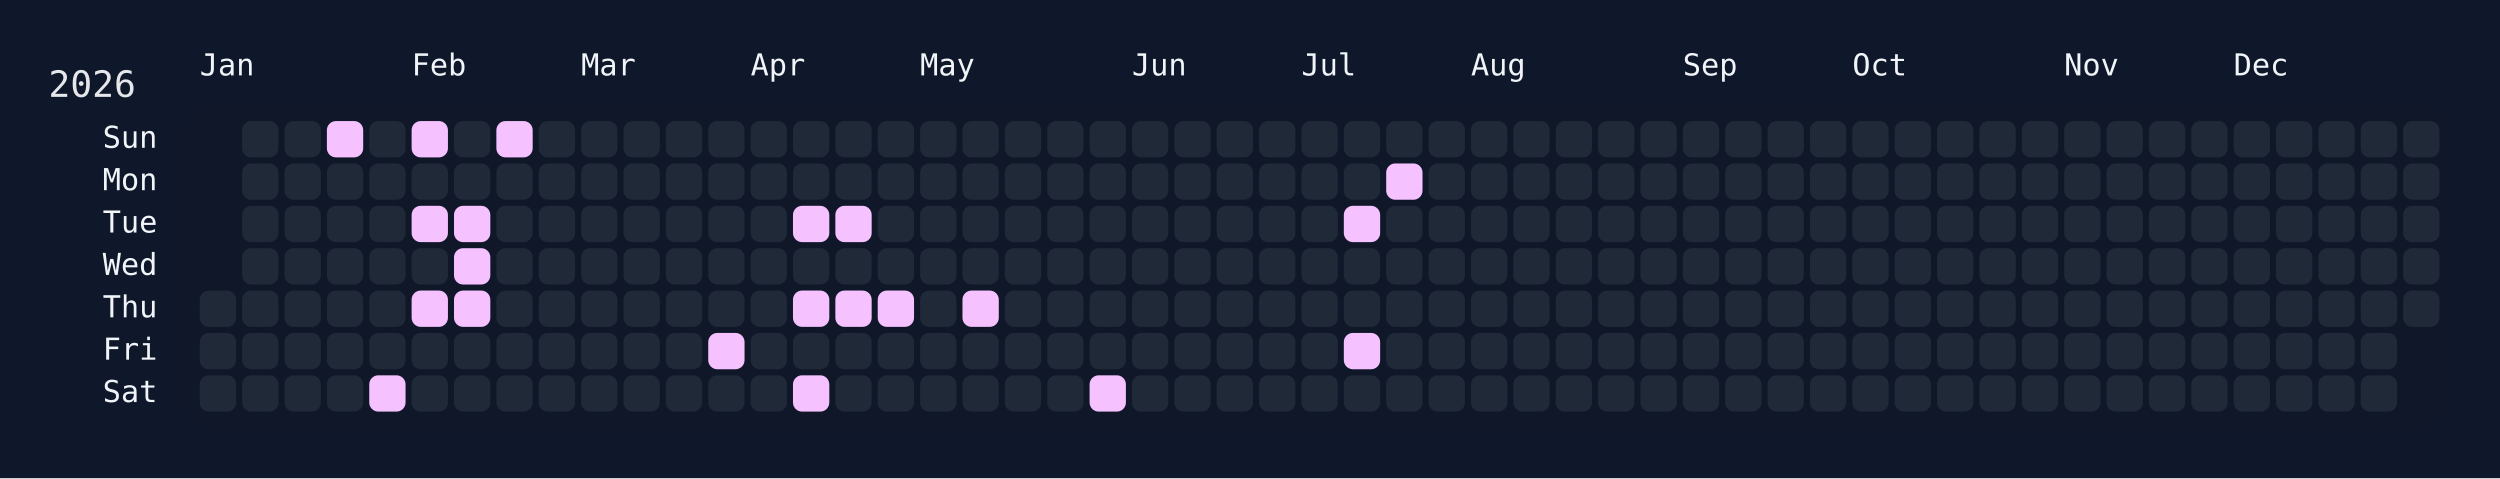
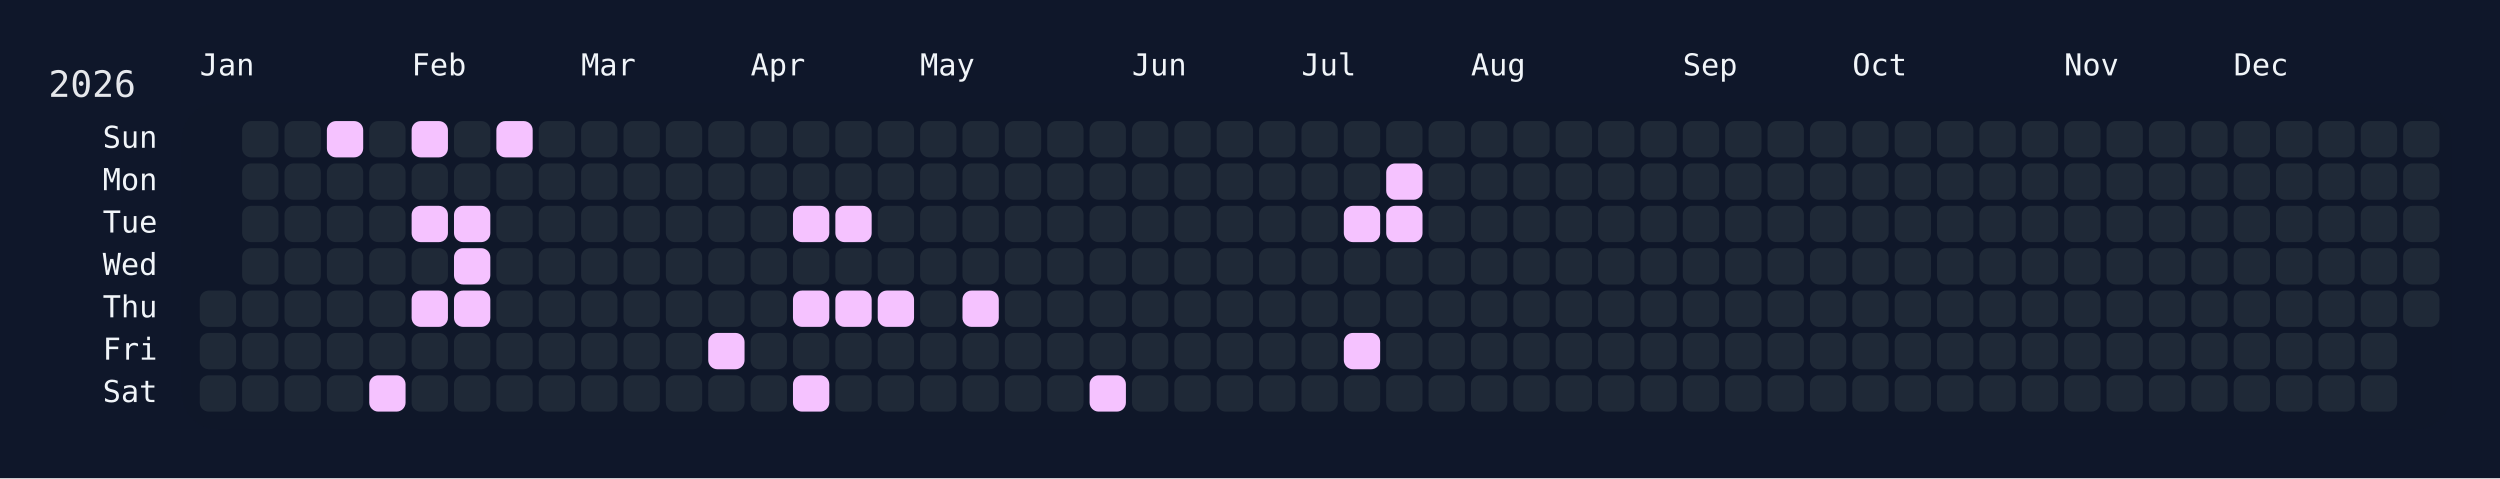
<svg xmlns="http://www.w3.org/2000/svg" width="826" height="158" viewBox="0 0 826 158">
  <rect width="826" height="158" fill="#0f172a" />
  <rect x="60" y="34" width="750" height="108" rx="12" ry="12" fill="rgba(15, 23, 42, 0.8)" />
  <text x="16" y="32" font-size="12" fill="#e5e7eb" font-family="JetBrains Mono, ui-monospace, SFMono-Regular, Menlo, Monaco, Consolas, monospace">2026</text>
  <text x="66" y="18" font-size="10" fill="#f1f5f9" font-family="JetBrains Mono, ui-monospace, SFMono-Regular, Menlo, Monaco, Consolas, monospace" dominant-baseline="hanging">Jan</text>
  <text x="136" y="18" font-size="10" fill="#f1f5f9" font-family="JetBrains Mono, ui-monospace, SFMono-Regular, Menlo, Monaco, Consolas, monospace" dominant-baseline="hanging">Feb</text>
  <text x="192" y="18" font-size="10" fill="#f1f5f9" font-family="JetBrains Mono, ui-monospace, SFMono-Regular, Menlo, Monaco, Consolas, monospace" dominant-baseline="hanging">Mar</text>
  <text x="248" y="18" font-size="10" fill="#f1f5f9" font-family="JetBrains Mono, ui-monospace, SFMono-Regular, Menlo, Monaco, Consolas, monospace" dominant-baseline="hanging">Apr</text>
  <text x="304" y="18" font-size="10" fill="#f1f5f9" font-family="JetBrains Mono, ui-monospace, SFMono-Regular, Menlo, Monaco, Consolas, monospace" dominant-baseline="hanging">May</text>
  <text x="374" y="18" font-size="10" fill="#f1f5f9" font-family="JetBrains Mono, ui-monospace, SFMono-Regular, Menlo, Monaco, Consolas, monospace" dominant-baseline="hanging">Jun</text>
  <text x="430" y="18" font-size="10" fill="#f1f5f9" font-family="JetBrains Mono, ui-monospace, SFMono-Regular, Menlo, Monaco, Consolas, monospace" dominant-baseline="hanging">Jul</text>
  <text x="486" y="18" font-size="10" fill="#f1f5f9" font-family="JetBrains Mono, ui-monospace, SFMono-Regular, Menlo, Monaco, Consolas, monospace" dominant-baseline="hanging">Aug</text>
  <text x="556" y="18" font-size="10" fill="#f1f5f9" font-family="JetBrains Mono, ui-monospace, SFMono-Regular, Menlo, Monaco, Consolas, monospace" dominant-baseline="hanging">Sep</text>
  <text x="612" y="18" font-size="10" fill="#f1f5f9" font-family="JetBrains Mono, ui-monospace, SFMono-Regular, Menlo, Monaco, Consolas, monospace" dominant-baseline="hanging">Oct</text>
  <text x="682" y="18" font-size="10" fill="#f1f5f9" font-family="JetBrains Mono, ui-monospace, SFMono-Regular, Menlo, Monaco, Consolas, monospace" dominant-baseline="hanging">Nov</text>
  <text x="738" y="18" font-size="10" fill="#f1f5f9" font-family="JetBrains Mono, ui-monospace, SFMono-Regular, Menlo, Monaco, Consolas, monospace" dominant-baseline="hanging">Dec</text>
  <text x="52" y="46.0" font-size="10" fill="#f1f5f9" font-family="JetBrains Mono, ui-monospace, SFMono-Regular, Menlo, Monaco, Consolas, monospace" text-anchor="end" dominant-baseline="middle">Sun</text>
  <text x="52" y="60.0" font-size="10" fill="#f1f5f9" font-family="JetBrains Mono, ui-monospace, SFMono-Regular, Menlo, Monaco, Consolas, monospace" text-anchor="end" dominant-baseline="middle">Mon</text>
  <text x="52" y="74.0" font-size="10" fill="#f1f5f9" font-family="JetBrains Mono, ui-monospace, SFMono-Regular, Menlo, Monaco, Consolas, monospace" text-anchor="end" dominant-baseline="middle">Tue</text>
  <text x="52" y="88.0" font-size="10" fill="#f1f5f9" font-family="JetBrains Mono, ui-monospace, SFMono-Regular, Menlo, Monaco, Consolas, monospace" text-anchor="end" dominant-baseline="middle">Wed</text>
  <text x="52" y="102.0" font-size="10" fill="#f1f5f9" font-family="JetBrains Mono, ui-monospace, SFMono-Regular, Menlo, Monaco, Consolas, monospace" text-anchor="end" dominant-baseline="middle">Thu</text>
  <text x="52" y="116.0" font-size="10" fill="#f1f5f9" font-family="JetBrains Mono, ui-monospace, SFMono-Regular, Menlo, Monaco, Consolas, monospace" text-anchor="end" dominant-baseline="middle">Fri</text>
  <text x="52" y="130.0" font-size="10" fill="#f1f5f9" font-family="JetBrains Mono, ui-monospace, SFMono-Regular, Menlo, Monaco, Consolas, monospace" text-anchor="end" dominant-baseline="middle">Sat</text>
  <g transform="translate(66,40)">
    <rect x="0" y="56" width="12" height="12" rx="3" ry="3" fill="#1f2937" data-date="2026-01-01" />
    <rect x="0" y="70" width="12" height="12" rx="3" ry="3" fill="#1f2937" data-date="2026-01-02" />
    <rect x="0" y="84" width="12" height="12" rx="3" ry="3" fill="#1f2937" data-date="2026-01-03" />
    <rect x="14" y="0" width="12" height="12" rx="3" ry="3" fill="#1f2937" data-date="2026-01-04" />
    <rect x="14" y="14" width="12" height="12" rx="3" ry="3" fill="#1f2937" data-date="2026-01-05" />
    <rect x="14" y="28" width="12" height="12" rx="3" ry="3" fill="#1f2937" data-date="2026-01-06" />
    <rect x="14" y="42" width="12" height="12" rx="3" ry="3" fill="#1f2937" data-date="2026-01-07" />
    <rect x="14" y="56" width="12" height="12" rx="3" ry="3" fill="#1f2937" data-date="2026-01-08" />
    <rect x="14" y="70" width="12" height="12" rx="3" ry="3" fill="#1f2937" data-date="2026-01-09" />
    <rect x="14" y="84" width="12" height="12" rx="3" ry="3" fill="#1f2937" data-date="2026-01-10" />
    <rect x="28" y="0" width="12" height="12" rx="3" ry="3" fill="#1f2937" data-date="2026-01-11" />
    <rect x="28" y="14" width="12" height="12" rx="3" ry="3" fill="#1f2937" data-date="2026-01-12" />
    <rect x="28" y="28" width="12" height="12" rx="3" ry="3" fill="#1f2937" data-date="2026-01-13" />
    <rect x="28" y="42" width="12" height="12" rx="3" ry="3" fill="#1f2937" data-date="2026-01-14" />
    <rect x="28" y="56" width="12" height="12" rx="3" ry="3" fill="#1f2937" data-date="2026-01-15" />
    <rect x="28" y="70" width="12" height="12" rx="3" ry="3" fill="#1f2937" data-date="2026-01-16" />
    <rect x="28" y="84" width="12" height="12" rx="3" ry="3" fill="#1f2937" data-date="2026-01-17" />
    <rect x="42" y="0" width="12" height="12" rx="3" ry="3" fill="#f5c2ff" data-date="2026-01-18" />
    <rect x="42" y="14" width="12" height="12" rx="3" ry="3" fill="#1f2937" data-date="2026-01-19" />
    <rect x="42" y="28" width="12" height="12" rx="3" ry="3" fill="#1f2937" data-date="2026-01-20" />
    <rect x="42" y="42" width="12" height="12" rx="3" ry="3" fill="#1f2937" data-date="2026-01-21" />
    <rect x="42" y="56" width="12" height="12" rx="3" ry="3" fill="#1f2937" data-date="2026-01-22" />
    <rect x="42" y="70" width="12" height="12" rx="3" ry="3" fill="#1f2937" data-date="2026-01-23" />
    <rect x="42" y="84" width="12" height="12" rx="3" ry="3" fill="#1f2937" data-date="2026-01-24" />
    <rect x="56" y="0" width="12" height="12" rx="3" ry="3" fill="#1f2937" data-date="2026-01-25" />
    <rect x="56" y="14" width="12" height="12" rx="3" ry="3" fill="#1f2937" data-date="2026-01-26" />
    <rect x="56" y="28" width="12" height="12" rx="3" ry="3" fill="#1f2937" data-date="2026-01-27" />
    <rect x="56" y="42" width="12" height="12" rx="3" ry="3" fill="#1f2937" data-date="2026-01-28" />
    <rect x="56" y="56" width="12" height="12" rx="3" ry="3" fill="#1f2937" data-date="2026-01-29" />
    <rect x="56" y="70" width="12" height="12" rx="3" ry="3" fill="#1f2937" data-date="2026-01-30" />
    <rect x="56" y="84" width="12" height="12" rx="3" ry="3" fill="#f5c2ff" data-date="2026-01-31" />
    <rect x="70" y="0" width="12" height="12" rx="3" ry="3" fill="#f5c2ff" data-date="2026-02-01" />
    <rect x="70" y="14" width="12" height="12" rx="3" ry="3" fill="#1f2937" data-date="2026-02-02" />
    <rect x="70" y="28" width="12" height="12" rx="3" ry="3" fill="#f5c2ff" data-date="2026-02-03" />
    <rect x="70" y="42" width="12" height="12" rx="3" ry="3" fill="#1f2937" data-date="2026-02-04" />
    <rect x="70" y="56" width="12" height="12" rx="3" ry="3" fill="#f5c2ff" data-date="2026-02-05" />
    <rect x="70" y="70" width="12" height="12" rx="3" ry="3" fill="#1f2937" data-date="2026-02-06" />
    <rect x="70" y="84" width="12" height="12" rx="3" ry="3" fill="#1f2937" data-date="2026-02-07" />
    <rect x="84" y="0" width="12" height="12" rx="3" ry="3" fill="#1f2937" data-date="2026-02-08" />
    <rect x="84" y="14" width="12" height="12" rx="3" ry="3" fill="#1f2937" data-date="2026-02-09" />
    <rect x="84" y="28" width="12" height="12" rx="3" ry="3" fill="#f5c2ff" data-date="2026-02-10" />
    <rect x="84" y="42" width="12" height="12" rx="3" ry="3" fill="#f5c2ff" data-date="2026-02-11" />
    <rect x="84" y="56" width="12" height="12" rx="3" ry="3" fill="#f5c2ff" data-date="2026-02-12" />
    <rect x="84" y="70" width="12" height="12" rx="3" ry="3" fill="#1f2937" data-date="2026-02-13" />
    <rect x="84" y="84" width="12" height="12" rx="3" ry="3" fill="#1f2937" data-date="2026-02-14" />
    <rect x="98" y="0" width="12" height="12" rx="3" ry="3" fill="#f5c2ff" data-date="2026-02-15" />
    <rect x="98" y="14" width="12" height="12" rx="3" ry="3" fill="#1f2937" data-date="2026-02-16" />
    <rect x="98" y="28" width="12" height="12" rx="3" ry="3" fill="#1f2937" data-date="2026-02-17" />
    <rect x="98" y="42" width="12" height="12" rx="3" ry="3" fill="#1f2937" data-date="2026-02-18" />
    <rect x="98" y="56" width="12" height="12" rx="3" ry="3" fill="#1f2937" data-date="2026-02-19" />
    <rect x="98" y="70" width="12" height="12" rx="3" ry="3" fill="#1f2937" data-date="2026-02-20" />
    <rect x="98" y="84" width="12" height="12" rx="3" ry="3" fill="#1f2937" data-date="2026-02-21" />
    <rect x="112" y="0" width="12" height="12" rx="3" ry="3" fill="#1f2937" data-date="2026-02-22" />
    <rect x="112" y="14" width="12" height="12" rx="3" ry="3" fill="#1f2937" data-date="2026-02-23" />
    <rect x="112" y="28" width="12" height="12" rx="3" ry="3" fill="#1f2937" data-date="2026-02-24" />
    <rect x="112" y="42" width="12" height="12" rx="3" ry="3" fill="#1f2937" data-date="2026-02-25" />
    <rect x="112" y="56" width="12" height="12" rx="3" ry="3" fill="#1f2937" data-date="2026-02-26" />
    <rect x="112" y="70" width="12" height="12" rx="3" ry="3" fill="#1f2937" data-date="2026-02-27" />
    <rect x="112" y="84" width="12" height="12" rx="3" ry="3" fill="#1f2937" data-date="2026-02-28" />
    <rect x="126" y="0" width="12" height="12" rx="3" ry="3" fill="#1f2937" data-date="2026-03-01" />
    <rect x="126" y="14" width="12" height="12" rx="3" ry="3" fill="#1f2937" data-date="2026-03-02" />
    <rect x="126" y="28" width="12" height="12" rx="3" ry="3" fill="#1f2937" data-date="2026-03-03" />
    <rect x="126" y="42" width="12" height="12" rx="3" ry="3" fill="#1f2937" data-date="2026-03-04" />
    <rect x="126" y="56" width="12" height="12" rx="3" ry="3" fill="#1f2937" data-date="2026-03-05" />
    <rect x="126" y="70" width="12" height="12" rx="3" ry="3" fill="#1f2937" data-date="2026-03-06" />
    <rect x="126" y="84" width="12" height="12" rx="3" ry="3" fill="#1f2937" data-date="2026-03-07" />
    <rect x="140" y="0" width="12" height="12" rx="3" ry="3" fill="#1f2937" data-date="2026-03-08" />
    <rect x="140" y="14" width="12" height="12" rx="3" ry="3" fill="#1f2937" data-date="2026-03-09" />
    <rect x="140" y="28" width="12" height="12" rx="3" ry="3" fill="#1f2937" data-date="2026-03-10" />
    <rect x="140" y="42" width="12" height="12" rx="3" ry="3" fill="#1f2937" data-date="2026-03-11" />
    <rect x="140" y="56" width="12" height="12" rx="3" ry="3" fill="#1f2937" data-date="2026-03-12" />
    <rect x="140" y="70" width="12" height="12" rx="3" ry="3" fill="#1f2937" data-date="2026-03-13" />
    <rect x="140" y="84" width="12" height="12" rx="3" ry="3" fill="#1f2937" data-date="2026-03-14" />
    <rect x="154" y="0" width="12" height="12" rx="3" ry="3" fill="#1f2937" data-date="2026-03-15" />
    <rect x="154" y="14" width="12" height="12" rx="3" ry="3" fill="#1f2937" data-date="2026-03-16" />
    <rect x="154" y="28" width="12" height="12" rx="3" ry="3" fill="#1f2937" data-date="2026-03-17" />
    <rect x="154" y="42" width="12" height="12" rx="3" ry="3" fill="#1f2937" data-date="2026-03-18" />
    <rect x="154" y="56" width="12" height="12" rx="3" ry="3" fill="#1f2937" data-date="2026-03-19" />
    <rect x="154" y="70" width="12" height="12" rx="3" ry="3" fill="#1f2937" data-date="2026-03-20" />
    <rect x="154" y="84" width="12" height="12" rx="3" ry="3" fill="#1f2937" data-date="2026-03-21" />
    <rect x="168" y="0" width="12" height="12" rx="3" ry="3" fill="#1f2937" data-date="2026-03-22" />
    <rect x="168" y="14" width="12" height="12" rx="3" ry="3" fill="#1f2937" data-date="2026-03-23" />
    <rect x="168" y="28" width="12" height="12" rx="3" ry="3" fill="#1f2937" data-date="2026-03-24" />
    <rect x="168" y="42" width="12" height="12" rx="3" ry="3" fill="#1f2937" data-date="2026-03-25" />
    <rect x="168" y="56" width="12" height="12" rx="3" ry="3" fill="#1f2937" data-date="2026-03-26" />
    <rect x="168" y="70" width="12" height="12" rx="3" ry="3" fill="#f5c2ff" data-date="2026-03-27" />
    <rect x="168" y="84" width="12" height="12" rx="3" ry="3" fill="#1f2937" data-date="2026-03-28" />
    <rect x="182" y="0" width="12" height="12" rx="3" ry="3" fill="#1f2937" data-date="2026-03-29" />
    <rect x="182" y="14" width="12" height="12" rx="3" ry="3" fill="#1f2937" data-date="2026-03-30" />
    <rect x="182" y="28" width="12" height="12" rx="3" ry="3" fill="#1f2937" data-date="2026-03-31" />
    <rect x="182" y="42" width="12" height="12" rx="3" ry="3" fill="#1f2937" data-date="2026-04-01" />
    <rect x="182" y="56" width="12" height="12" rx="3" ry="3" fill="#1f2937" data-date="2026-04-02" />
    <rect x="182" y="70" width="12" height="12" rx="3" ry="3" fill="#1f2937" data-date="2026-04-03" />
    <rect x="182" y="84" width="12" height="12" rx="3" ry="3" fill="#1f2937" data-date="2026-04-04" />
    <rect x="196" y="0" width="12" height="12" rx="3" ry="3" fill="#1f2937" data-date="2026-04-05" />
    <rect x="196" y="14" width="12" height="12" rx="3" ry="3" fill="#1f2937" data-date="2026-04-06" />
    <rect x="196" y="28" width="12" height="12" rx="3" ry="3" fill="#f5c2ff" data-date="2026-04-07" />
    <rect x="196" y="42" width="12" height="12" rx="3" ry="3" fill="#1f2937" data-date="2026-04-08" />
    <rect x="196" y="56" width="12" height="12" rx="3" ry="3" fill="#f5c2ff" data-date="2026-04-09" />
    <rect x="196" y="70" width="12" height="12" rx="3" ry="3" fill="#1f2937" data-date="2026-04-10" />
    <rect x="196" y="84" width="12" height="12" rx="3" ry="3" fill="#f5c2ff" data-date="2026-04-11" />
    <rect x="210" y="0" width="12" height="12" rx="3" ry="3" fill="#1f2937" data-date="2026-04-12" />
    <rect x="210" y="14" width="12" height="12" rx="3" ry="3" fill="#1f2937" data-date="2026-04-13" />
    <rect x="210" y="28" width="12" height="12" rx="3" ry="3" fill="#f5c2ff" data-date="2026-04-14" />
    <rect x="210" y="42" width="12" height="12" rx="3" ry="3" fill="#1f2937" data-date="2026-04-15" />
    <rect x="210" y="56" width="12" height="12" rx="3" ry="3" fill="#f5c2ff" data-date="2026-04-16" />
    <rect x="210" y="70" width="12" height="12" rx="3" ry="3" fill="#1f2937" data-date="2026-04-17" />
    <rect x="210" y="84" width="12" height="12" rx="3" ry="3" fill="#1f2937" data-date="2026-04-18" />
    <rect x="224" y="0" width="12" height="12" rx="3" ry="3" fill="#1f2937" data-date="2026-04-19" />
    <rect x="224" y="14" width="12" height="12" rx="3" ry="3" fill="#1f2937" data-date="2026-04-20" />
    <rect x="224" y="28" width="12" height="12" rx="3" ry="3" fill="#1f2937" data-date="2026-04-21" />
    <rect x="224" y="42" width="12" height="12" rx="3" ry="3" fill="#1f2937" data-date="2026-04-22" />
    <rect x="224" y="56" width="12" height="12" rx="3" ry="3" fill="#f5c2ff" data-date="2026-04-23" />
    <rect x="224" y="70" width="12" height="12" rx="3" ry="3" fill="#1f2937" data-date="2026-04-24" />
    <rect x="224" y="84" width="12" height="12" rx="3" ry="3" fill="#1f2937" data-date="2026-04-25" />
    <rect x="238" y="0" width="12" height="12" rx="3" ry="3" fill="#1f2937" data-date="2026-04-26" />
    <rect x="238" y="14" width="12" height="12" rx="3" ry="3" fill="#1f2937" data-date="2026-04-27" />
    <rect x="238" y="28" width="12" height="12" rx="3" ry="3" fill="#1f2937" data-date="2026-04-28" />
    <rect x="238" y="42" width="12" height="12" rx="3" ry="3" fill="#1f2937" data-date="2026-04-29" />
    <rect x="238" y="56" width="12" height="12" rx="3" ry="3" fill="#1f2937" data-date="2026-04-30" />
    <rect x="238" y="70" width="12" height="12" rx="3" ry="3" fill="#1f2937" data-date="2026-05-01" />
    <rect x="238" y="84" width="12" height="12" rx="3" ry="3" fill="#1f2937" data-date="2026-05-02" />
    <rect x="252" y="0" width="12" height="12" rx="3" ry="3" fill="#1f2937" data-date="2026-05-03" />
    <rect x="252" y="14" width="12" height="12" rx="3" ry="3" fill="#1f2937" data-date="2026-05-04" />
    <rect x="252" y="28" width="12" height="12" rx="3" ry="3" fill="#1f2937" data-date="2026-05-05" />
    <rect x="252" y="42" width="12" height="12" rx="3" ry="3" fill="#1f2937" data-date="2026-05-06" />
    <rect x="252" y="56" width="12" height="12" rx="3" ry="3" fill="#f5c2ff" data-date="2026-05-07" />
    <rect x="252" y="70" width="12" height="12" rx="3" ry="3" fill="#1f2937" data-date="2026-05-08" />
    <rect x="252" y="84" width="12" height="12" rx="3" ry="3" fill="#1f2937" data-date="2026-05-09" />
    <rect x="266" y="0" width="12" height="12" rx="3" ry="3" fill="#1f2937" data-date="2026-05-10" />
    <rect x="266" y="14" width="12" height="12" rx="3" ry="3" fill="#1f2937" data-date="2026-05-11" />
    <rect x="266" y="28" width="12" height="12" rx="3" ry="3" fill="#1f2937" data-date="2026-05-12" />
    <rect x="266" y="42" width="12" height="12" rx="3" ry="3" fill="#1f2937" data-date="2026-05-13" />
    <rect x="266" y="56" width="12" height="12" rx="3" ry="3" fill="#1f2937" data-date="2026-05-14" />
    <rect x="266" y="70" width="12" height="12" rx="3" ry="3" fill="#1f2937" data-date="2026-05-15" />
    <rect x="266" y="84" width="12" height="12" rx="3" ry="3" fill="#1f2937" data-date="2026-05-16" />
    <rect x="280" y="0" width="12" height="12" rx="3" ry="3" fill="#1f2937" data-date="2026-05-17" />
    <rect x="280" y="14" width="12" height="12" rx="3" ry="3" fill="#1f2937" data-date="2026-05-18" />
    <rect x="280" y="28" width="12" height="12" rx="3" ry="3" fill="#1f2937" data-date="2026-05-19" />
    <rect x="280" y="42" width="12" height="12" rx="3" ry="3" fill="#1f2937" data-date="2026-05-20" />
    <rect x="280" y="56" width="12" height="12" rx="3" ry="3" fill="#1f2937" data-date="2026-05-21" />
    <rect x="280" y="70" width="12" height="12" rx="3" ry="3" fill="#1f2937" data-date="2026-05-22" />
    <rect x="280" y="84" width="12" height="12" rx="3" ry="3" fill="#1f2937" data-date="2026-05-23" />
    <rect x="294" y="0" width="12" height="12" rx="3" ry="3" fill="#1f2937" data-date="2026-05-24" />
    <rect x="294" y="14" width="12" height="12" rx="3" ry="3" fill="#1f2937" data-date="2026-05-25" />
    <rect x="294" y="28" width="12" height="12" rx="3" ry="3" fill="#1f2937" data-date="2026-05-26" />
    <rect x="294" y="42" width="12" height="12" rx="3" ry="3" fill="#1f2937" data-date="2026-05-27" />
    <rect x="294" y="56" width="12" height="12" rx="3" ry="3" fill="#1f2937" data-date="2026-05-28" />
    <rect x="294" y="70" width="12" height="12" rx="3" ry="3" fill="#1f2937" data-date="2026-05-29" />
    <rect x="294" y="84" width="12" height="12" rx="3" ry="3" fill="#f5c2ff" data-date="2026-05-30" />
    <rect x="308" y="0" width="12" height="12" rx="3" ry="3" fill="#1f2937" data-date="2026-05-31" />
    <rect x="308" y="14" width="12" height="12" rx="3" ry="3" fill="#1f2937" data-date="2026-06-01" />
    <rect x="308" y="28" width="12" height="12" rx="3" ry="3" fill="#1f2937" data-date="2026-06-02" />
    <rect x="308" y="42" width="12" height="12" rx="3" ry="3" fill="#1f2937" data-date="2026-06-03" />
    <rect x="308" y="56" width="12" height="12" rx="3" ry="3" fill="#1f2937" data-date="2026-06-04" />
    <rect x="308" y="70" width="12" height="12" rx="3" ry="3" fill="#1f2937" data-date="2026-06-05" />
    <rect x="308" y="84" width="12" height="12" rx="3" ry="3" fill="#1f2937" data-date="2026-06-06" />
    <rect x="322" y="0" width="12" height="12" rx="3" ry="3" fill="#1f2937" data-date="2026-06-07" />
    <rect x="322" y="14" width="12" height="12" rx="3" ry="3" fill="#1f2937" data-date="2026-06-08" />
    <rect x="322" y="28" width="12" height="12" rx="3" ry="3" fill="#1f2937" data-date="2026-06-09" />
    <rect x="322" y="42" width="12" height="12" rx="3" ry="3" fill="#1f2937" data-date="2026-06-10" />
    <rect x="322" y="56" width="12" height="12" rx="3" ry="3" fill="#1f2937" data-date="2026-06-11" />
    <rect x="322" y="70" width="12" height="12" rx="3" ry="3" fill="#1f2937" data-date="2026-06-12" />
    <rect x="322" y="84" width="12" height="12" rx="3" ry="3" fill="#1f2937" data-date="2026-06-13" />
    <rect x="336" y="0" width="12" height="12" rx="3" ry="3" fill="#1f2937" data-date="2026-06-14" />
    <rect x="336" y="14" width="12" height="12" rx="3" ry="3" fill="#1f2937" data-date="2026-06-15" />
    <rect x="336" y="28" width="12" height="12" rx="3" ry="3" fill="#1f2937" data-date="2026-06-16" />
    <rect x="336" y="42" width="12" height="12" rx="3" ry="3" fill="#1f2937" data-date="2026-06-17" />
    <rect x="336" y="56" width="12" height="12" rx="3" ry="3" fill="#1f2937" data-date="2026-06-18" />
    <rect x="336" y="70" width="12" height="12" rx="3" ry="3" fill="#1f2937" data-date="2026-06-19" />
    <rect x="336" y="84" width="12" height="12" rx="3" ry="3" fill="#1f2937" data-date="2026-06-20" />
    <rect x="350" y="0" width="12" height="12" rx="3" ry="3" fill="#1f2937" data-date="2026-06-21" />
    <rect x="350" y="14" width="12" height="12" rx="3" ry="3" fill="#1f2937" data-date="2026-06-22" />
    <rect x="350" y="28" width="12" height="12" rx="3" ry="3" fill="#1f2937" data-date="2026-06-23" />
    <rect x="350" y="42" width="12" height="12" rx="3" ry="3" fill="#1f2937" data-date="2026-06-24" />
    <rect x="350" y="56" width="12" height="12" rx="3" ry="3" fill="#1f2937" data-date="2026-06-25" />
    <rect x="350" y="70" width="12" height="12" rx="3" ry="3" fill="#1f2937" data-date="2026-06-26" />
    <rect x="350" y="84" width="12" height="12" rx="3" ry="3" fill="#1f2937" data-date="2026-06-27" />
    <rect x="364" y="0" width="12" height="12" rx="3" ry="3" fill="#1f2937" data-date="2026-06-28" />
    <rect x="364" y="14" width="12" height="12" rx="3" ry="3" fill="#1f2937" data-date="2026-06-29" />
    <rect x="364" y="28" width="12" height="12" rx="3" ry="3" fill="#1f2937" data-date="2026-06-30" />
    <rect x="364" y="42" width="12" height="12" rx="3" ry="3" fill="#1f2937" data-date="2026-07-01" />
    <rect x="364" y="56" width="12" height="12" rx="3" ry="3" fill="#1f2937" data-date="2026-07-02" />
    <rect x="364" y="70" width="12" height="12" rx="3" ry="3" fill="#1f2937" data-date="2026-07-03" />
    <rect x="364" y="84" width="12" height="12" rx="3" ry="3" fill="#1f2937" data-date="2026-07-04" />
    <rect x="378" y="0" width="12" height="12" rx="3" ry="3" fill="#1f2937" data-date="2026-07-05" />
    <rect x="378" y="14" width="12" height="12" rx="3" ry="3" fill="#1f2937" data-date="2026-07-06" />
    <rect x="378" y="28" width="12" height="12" rx="3" ry="3" fill="#f5c2ff" data-date="2026-07-07" />
    <rect x="378" y="42" width="12" height="12" rx="3" ry="3" fill="#1f2937" data-date="2026-07-08" />
    <rect x="378" y="56" width="12" height="12" rx="3" ry="3" fill="#1f2937" data-date="2026-07-09" />
    <rect x="378" y="70" width="12" height="12" rx="3" ry="3" fill="#f5c2ff" data-date="2026-07-10" />
    <rect x="378" y="84" width="12" height="12" rx="3" ry="3" fill="#1f2937" data-date="2026-07-11" />
    <rect x="392" y="0" width="12" height="12" rx="3" ry="3" fill="#1f2937" data-date="2026-07-12" />
    <rect x="392" y="14" width="12" height="12" rx="3" ry="3" fill="#f5c2ff" data-date="2026-07-13" />
-     <rect x="392" y="28" width="12" height="12" rx="3" ry="3" fill="#1f2937" data-date="2026-07-14" />
+     <rect x="392" y="28" width="12" height="12" rx="3" ry="3" fill="#f5c2ff" data-date="2026-07-14" />
    <rect x="392" y="42" width="12" height="12" rx="3" ry="3" fill="#1f2937" data-date="2026-07-15" />
    <rect x="392" y="56" width="12" height="12" rx="3" ry="3" fill="#1f2937" data-date="2026-07-16" />
    <rect x="392" y="70" width="12" height="12" rx="3" ry="3" fill="#1f2937" data-date="2026-07-17" />
    <rect x="392" y="84" width="12" height="12" rx="3" ry="3" fill="#1f2937" data-date="2026-07-18" />
    <rect x="406" y="0" width="12" height="12" rx="3" ry="3" fill="#1f2937" data-date="2026-07-19" />
    <rect x="406" y="14" width="12" height="12" rx="3" ry="3" fill="#1f2937" data-date="2026-07-20" />
    <rect x="406" y="28" width="12" height="12" rx="3" ry="3" fill="#1f2937" data-date="2026-07-21" />
    <rect x="406" y="42" width="12" height="12" rx="3" ry="3" fill="#1f2937" data-date="2026-07-22" />
    <rect x="406" y="56" width="12" height="12" rx="3" ry="3" fill="#1f2937" data-date="2026-07-23" />
    <rect x="406" y="70" width="12" height="12" rx="3" ry="3" fill="#1f2937" data-date="2026-07-24" />
    <rect x="406" y="84" width="12" height="12" rx="3" ry="3" fill="#1f2937" data-date="2026-07-25" />
    <rect x="420" y="0" width="12" height="12" rx="3" ry="3" fill="#1f2937" data-date="2026-07-26" />
    <rect x="420" y="14" width="12" height="12" rx="3" ry="3" fill="#1f2937" data-date="2026-07-27" />
    <rect x="420" y="28" width="12" height="12" rx="3" ry="3" fill="#1f2937" data-date="2026-07-28" />
    <rect x="420" y="42" width="12" height="12" rx="3" ry="3" fill="#1f2937" data-date="2026-07-29" />
    <rect x="420" y="56" width="12" height="12" rx="3" ry="3" fill="#1f2937" data-date="2026-07-30" />
    <rect x="420" y="70" width="12" height="12" rx="3" ry="3" fill="#1f2937" data-date="2026-07-31" />
    <rect x="420" y="84" width="12" height="12" rx="3" ry="3" fill="#1f2937" data-date="2026-08-01" />
    <rect x="434" y="0" width="12" height="12" rx="3" ry="3" fill="#1f2937" data-date="2026-08-02" />
    <rect x="434" y="14" width="12" height="12" rx="3" ry="3" fill="#1f2937" data-date="2026-08-03" />
    <rect x="434" y="28" width="12" height="12" rx="3" ry="3" fill="#1f2937" data-date="2026-08-04" />
    <rect x="434" y="42" width="12" height="12" rx="3" ry="3" fill="#1f2937" data-date="2026-08-05" />
    <rect x="434" y="56" width="12" height="12" rx="3" ry="3" fill="#1f2937" data-date="2026-08-06" />
    <rect x="434" y="70" width="12" height="12" rx="3" ry="3" fill="#1f2937" data-date="2026-08-07" />
    <rect x="434" y="84" width="12" height="12" rx="3" ry="3" fill="#1f2937" data-date="2026-08-08" />
    <rect x="448" y="0" width="12" height="12" rx="3" ry="3" fill="#1f2937" data-date="2026-08-09" />
    <rect x="448" y="14" width="12" height="12" rx="3" ry="3" fill="#1f2937" data-date="2026-08-10" />
    <rect x="448" y="28" width="12" height="12" rx="3" ry="3" fill="#1f2937" data-date="2026-08-11" />
    <rect x="448" y="42" width="12" height="12" rx="3" ry="3" fill="#1f2937" data-date="2026-08-12" />
    <rect x="448" y="56" width="12" height="12" rx="3" ry="3" fill="#1f2937" data-date="2026-08-13" />
    <rect x="448" y="70" width="12" height="12" rx="3" ry="3" fill="#1f2937" data-date="2026-08-14" />
    <rect x="448" y="84" width="12" height="12" rx="3" ry="3" fill="#1f2937" data-date="2026-08-15" />
    <rect x="462" y="0" width="12" height="12" rx="3" ry="3" fill="#1f2937" data-date="2026-08-16" />
    <rect x="462" y="14" width="12" height="12" rx="3" ry="3" fill="#1f2937" data-date="2026-08-17" />
    <rect x="462" y="28" width="12" height="12" rx="3" ry="3" fill="#1f2937" data-date="2026-08-18" />
    <rect x="462" y="42" width="12" height="12" rx="3" ry="3" fill="#1f2937" data-date="2026-08-19" />
    <rect x="462" y="56" width="12" height="12" rx="3" ry="3" fill="#1f2937" data-date="2026-08-20" />
    <rect x="462" y="70" width="12" height="12" rx="3" ry="3" fill="#1f2937" data-date="2026-08-21" />
    <rect x="462" y="84" width="12" height="12" rx="3" ry="3" fill="#1f2937" data-date="2026-08-22" />
    <rect x="476" y="0" width="12" height="12" rx="3" ry="3" fill="#1f2937" data-date="2026-08-23" />
    <rect x="476" y="14" width="12" height="12" rx="3" ry="3" fill="#1f2937" data-date="2026-08-24" />
    <rect x="476" y="28" width="12" height="12" rx="3" ry="3" fill="#1f2937" data-date="2026-08-25" />
    <rect x="476" y="42" width="12" height="12" rx="3" ry="3" fill="#1f2937" data-date="2026-08-26" />
    <rect x="476" y="56" width="12" height="12" rx="3" ry="3" fill="#1f2937" data-date="2026-08-27" />
    <rect x="476" y="70" width="12" height="12" rx="3" ry="3" fill="#1f2937" data-date="2026-08-28" />
    <rect x="476" y="84" width="12" height="12" rx="3" ry="3" fill="#1f2937" data-date="2026-08-29" />
    <rect x="490" y="0" width="12" height="12" rx="3" ry="3" fill="#1f2937" data-date="2026-08-30" />
    <rect x="490" y="14" width="12" height="12" rx="3" ry="3" fill="#1f2937" data-date="2026-08-31" />
    <rect x="490" y="28" width="12" height="12" rx="3" ry="3" fill="#1f2937" data-date="2026-09-01" />
    <rect x="490" y="42" width="12" height="12" rx="3" ry="3" fill="#1f2937" data-date="2026-09-02" />
    <rect x="490" y="56" width="12" height="12" rx="3" ry="3" fill="#1f2937" data-date="2026-09-03" />
    <rect x="490" y="70" width="12" height="12" rx="3" ry="3" fill="#1f2937" data-date="2026-09-04" />
    <rect x="490" y="84" width="12" height="12" rx="3" ry="3" fill="#1f2937" data-date="2026-09-05" />
    <rect x="504" y="0" width="12" height="12" rx="3" ry="3" fill="#1f2937" data-date="2026-09-06" />
    <rect x="504" y="14" width="12" height="12" rx="3" ry="3" fill="#1f2937" data-date="2026-09-07" />
    <rect x="504" y="28" width="12" height="12" rx="3" ry="3" fill="#1f2937" data-date="2026-09-08" />
    <rect x="504" y="42" width="12" height="12" rx="3" ry="3" fill="#1f2937" data-date="2026-09-09" />
    <rect x="504" y="56" width="12" height="12" rx="3" ry="3" fill="#1f2937" data-date="2026-09-10" />
    <rect x="504" y="70" width="12" height="12" rx="3" ry="3" fill="#1f2937" data-date="2026-09-11" />
    <rect x="504" y="84" width="12" height="12" rx="3" ry="3" fill="#1f2937" data-date="2026-09-12" />
    <rect x="518" y="0" width="12" height="12" rx="3" ry="3" fill="#1f2937" data-date="2026-09-13" />
    <rect x="518" y="14" width="12" height="12" rx="3" ry="3" fill="#1f2937" data-date="2026-09-14" />
    <rect x="518" y="28" width="12" height="12" rx="3" ry="3" fill="#1f2937" data-date="2026-09-15" />
    <rect x="518" y="42" width="12" height="12" rx="3" ry="3" fill="#1f2937" data-date="2026-09-16" />
    <rect x="518" y="56" width="12" height="12" rx="3" ry="3" fill="#1f2937" data-date="2026-09-17" />
    <rect x="518" y="70" width="12" height="12" rx="3" ry="3" fill="#1f2937" data-date="2026-09-18" />
    <rect x="518" y="84" width="12" height="12" rx="3" ry="3" fill="#1f2937" data-date="2026-09-19" />
    <rect x="532" y="0" width="12" height="12" rx="3" ry="3" fill="#1f2937" data-date="2026-09-20" />
    <rect x="532" y="14" width="12" height="12" rx="3" ry="3" fill="#1f2937" data-date="2026-09-21" />
    <rect x="532" y="28" width="12" height="12" rx="3" ry="3" fill="#1f2937" data-date="2026-09-22" />
    <rect x="532" y="42" width="12" height="12" rx="3" ry="3" fill="#1f2937" data-date="2026-09-23" />
    <rect x="532" y="56" width="12" height="12" rx="3" ry="3" fill="#1f2937" data-date="2026-09-24" />
    <rect x="532" y="70" width="12" height="12" rx="3" ry="3" fill="#1f2937" data-date="2026-09-25" />
    <rect x="532" y="84" width="12" height="12" rx="3" ry="3" fill="#1f2937" data-date="2026-09-26" />
    <rect x="546" y="0" width="12" height="12" rx="3" ry="3" fill="#1f2937" data-date="2026-09-27" />
    <rect x="546" y="14" width="12" height="12" rx="3" ry="3" fill="#1f2937" data-date="2026-09-28" />
    <rect x="546" y="28" width="12" height="12" rx="3" ry="3" fill="#1f2937" data-date="2026-09-29" />
    <rect x="546" y="42" width="12" height="12" rx="3" ry="3" fill="#1f2937" data-date="2026-09-30" />
    <rect x="546" y="56" width="12" height="12" rx="3" ry="3" fill="#1f2937" data-date="2026-10-01" />
    <rect x="546" y="70" width="12" height="12" rx="3" ry="3" fill="#1f2937" data-date="2026-10-02" />
    <rect x="546" y="84" width="12" height="12" rx="3" ry="3" fill="#1f2937" data-date="2026-10-03" />
    <rect x="560" y="0" width="12" height="12" rx="3" ry="3" fill="#1f2937" data-date="2026-10-04" />
    <rect x="560" y="14" width="12" height="12" rx="3" ry="3" fill="#1f2937" data-date="2026-10-05" />
    <rect x="560" y="28" width="12" height="12" rx="3" ry="3" fill="#1f2937" data-date="2026-10-06" />
    <rect x="560" y="42" width="12" height="12" rx="3" ry="3" fill="#1f2937" data-date="2026-10-07" />
    <rect x="560" y="56" width="12" height="12" rx="3" ry="3" fill="#1f2937" data-date="2026-10-08" />
    <rect x="560" y="70" width="12" height="12" rx="3" ry="3" fill="#1f2937" data-date="2026-10-09" />
    <rect x="560" y="84" width="12" height="12" rx="3" ry="3" fill="#1f2937" data-date="2026-10-10" />
    <rect x="574" y="0" width="12" height="12" rx="3" ry="3" fill="#1f2937" data-date="2026-10-11" />
    <rect x="574" y="14" width="12" height="12" rx="3" ry="3" fill="#1f2937" data-date="2026-10-12" />
    <rect x="574" y="28" width="12" height="12" rx="3" ry="3" fill="#1f2937" data-date="2026-10-13" />
    <rect x="574" y="42" width="12" height="12" rx="3" ry="3" fill="#1f2937" data-date="2026-10-14" />
    <rect x="574" y="56" width="12" height="12" rx="3" ry="3" fill="#1f2937" data-date="2026-10-15" />
    <rect x="574" y="70" width="12" height="12" rx="3" ry="3" fill="#1f2937" data-date="2026-10-16" />
    <rect x="574" y="84" width="12" height="12" rx="3" ry="3" fill="#1f2937" data-date="2026-10-17" />
    <rect x="588" y="0" width="12" height="12" rx="3" ry="3" fill="#1f2937" data-date="2026-10-18" />
    <rect x="588" y="14" width="12" height="12" rx="3" ry="3" fill="#1f2937" data-date="2026-10-19" />
    <rect x="588" y="28" width="12" height="12" rx="3" ry="3" fill="#1f2937" data-date="2026-10-20" />
    <rect x="588" y="42" width="12" height="12" rx="3" ry="3" fill="#1f2937" data-date="2026-10-21" />
    <rect x="588" y="56" width="12" height="12" rx="3" ry="3" fill="#1f2937" data-date="2026-10-22" />
    <rect x="588" y="70" width="12" height="12" rx="3" ry="3" fill="#1f2937" data-date="2026-10-23" />
    <rect x="588" y="84" width="12" height="12" rx="3" ry="3" fill="#1f2937" data-date="2026-10-24" />
    <rect x="602" y="0" width="12" height="12" rx="3" ry="3" fill="#1f2937" data-date="2026-10-25" />
    <rect x="602" y="14" width="12" height="12" rx="3" ry="3" fill="#1f2937" data-date="2026-10-26" />
    <rect x="602" y="28" width="12" height="12" rx="3" ry="3" fill="#1f2937" data-date="2026-10-27" />
    <rect x="602" y="42" width="12" height="12" rx="3" ry="3" fill="#1f2937" data-date="2026-10-28" />
    <rect x="602" y="56" width="12" height="12" rx="3" ry="3" fill="#1f2937" data-date="2026-10-29" />
    <rect x="602" y="70" width="12" height="12" rx="3" ry="3" fill="#1f2937" data-date="2026-10-30" />
    <rect x="602" y="84" width="12" height="12" rx="3" ry="3" fill="#1f2937" data-date="2026-10-31" />
    <rect x="616" y="0" width="12" height="12" rx="3" ry="3" fill="#1f2937" data-date="2026-11-01" />
    <rect x="616" y="14" width="12" height="12" rx="3" ry="3" fill="#1f2937" data-date="2026-11-02" />
    <rect x="616" y="28" width="12" height="12" rx="3" ry="3" fill="#1f2937" data-date="2026-11-03" />
    <rect x="616" y="42" width="12" height="12" rx="3" ry="3" fill="#1f2937" data-date="2026-11-04" />
    <rect x="616" y="56" width="12" height="12" rx="3" ry="3" fill="#1f2937" data-date="2026-11-05" />
    <rect x="616" y="70" width="12" height="12" rx="3" ry="3" fill="#1f2937" data-date="2026-11-06" />
    <rect x="616" y="84" width="12" height="12" rx="3" ry="3" fill="#1f2937" data-date="2026-11-07" />
    <rect x="630" y="0" width="12" height="12" rx="3" ry="3" fill="#1f2937" data-date="2026-11-08" />
    <rect x="630" y="14" width="12" height="12" rx="3" ry="3" fill="#1f2937" data-date="2026-11-09" />
    <rect x="630" y="28" width="12" height="12" rx="3" ry="3" fill="#1f2937" data-date="2026-11-10" />
    <rect x="630" y="42" width="12" height="12" rx="3" ry="3" fill="#1f2937" data-date="2026-11-11" />
    <rect x="630" y="56" width="12" height="12" rx="3" ry="3" fill="#1f2937" data-date="2026-11-12" />
    <rect x="630" y="70" width="12" height="12" rx="3" ry="3" fill="#1f2937" data-date="2026-11-13" />
    <rect x="630" y="84" width="12" height="12" rx="3" ry="3" fill="#1f2937" data-date="2026-11-14" />
    <rect x="644" y="0" width="12" height="12" rx="3" ry="3" fill="#1f2937" data-date="2026-11-15" />
    <rect x="644" y="14" width="12" height="12" rx="3" ry="3" fill="#1f2937" data-date="2026-11-16" />
    <rect x="644" y="28" width="12" height="12" rx="3" ry="3" fill="#1f2937" data-date="2026-11-17" />
    <rect x="644" y="42" width="12" height="12" rx="3" ry="3" fill="#1f2937" data-date="2026-11-18" />
    <rect x="644" y="56" width="12" height="12" rx="3" ry="3" fill="#1f2937" data-date="2026-11-19" />
    <rect x="644" y="70" width="12" height="12" rx="3" ry="3" fill="#1f2937" data-date="2026-11-20" />
    <rect x="644" y="84" width="12" height="12" rx="3" ry="3" fill="#1f2937" data-date="2026-11-21" />
    <rect x="658" y="0" width="12" height="12" rx="3" ry="3" fill="#1f2937" data-date="2026-11-22" />
    <rect x="658" y="14" width="12" height="12" rx="3" ry="3" fill="#1f2937" data-date="2026-11-23" />
    <rect x="658" y="28" width="12" height="12" rx="3" ry="3" fill="#1f2937" data-date="2026-11-24" />
    <rect x="658" y="42" width="12" height="12" rx="3" ry="3" fill="#1f2937" data-date="2026-11-25" />
    <rect x="658" y="56" width="12" height="12" rx="3" ry="3" fill="#1f2937" data-date="2026-11-26" />
    <rect x="658" y="70" width="12" height="12" rx="3" ry="3" fill="#1f2937" data-date="2026-11-27" />
    <rect x="658" y="84" width="12" height="12" rx="3" ry="3" fill="#1f2937" data-date="2026-11-28" />
    <rect x="672" y="0" width="12" height="12" rx="3" ry="3" fill="#1f2937" data-date="2026-11-29" />
    <rect x="672" y="14" width="12" height="12" rx="3" ry="3" fill="#1f2937" data-date="2026-11-30" />
    <rect x="672" y="28" width="12" height="12" rx="3" ry="3" fill="#1f2937" data-date="2026-12-01" />
    <rect x="672" y="42" width="12" height="12" rx="3" ry="3" fill="#1f2937" data-date="2026-12-02" />
    <rect x="672" y="56" width="12" height="12" rx="3" ry="3" fill="#1f2937" data-date="2026-12-03" />
    <rect x="672" y="70" width="12" height="12" rx="3" ry="3" fill="#1f2937" data-date="2026-12-04" />
    <rect x="672" y="84" width="12" height="12" rx="3" ry="3" fill="#1f2937" data-date="2026-12-05" />
    <rect x="686" y="0" width="12" height="12" rx="3" ry="3" fill="#1f2937" data-date="2026-12-06" />
    <rect x="686" y="14" width="12" height="12" rx="3" ry="3" fill="#1f2937" data-date="2026-12-07" />
    <rect x="686" y="28" width="12" height="12" rx="3" ry="3" fill="#1f2937" data-date="2026-12-08" />
    <rect x="686" y="42" width="12" height="12" rx="3" ry="3" fill="#1f2937" data-date="2026-12-09" />
    <rect x="686" y="56" width="12" height="12" rx="3" ry="3" fill="#1f2937" data-date="2026-12-10" />
    <rect x="686" y="70" width="12" height="12" rx="3" ry="3" fill="#1f2937" data-date="2026-12-11" />
    <rect x="686" y="84" width="12" height="12" rx="3" ry="3" fill="#1f2937" data-date="2026-12-12" />
    <rect x="700" y="0" width="12" height="12" rx="3" ry="3" fill="#1f2937" data-date="2026-12-13" />
    <rect x="700" y="14" width="12" height="12" rx="3" ry="3" fill="#1f2937" data-date="2026-12-14" />
    <rect x="700" y="28" width="12" height="12" rx="3" ry="3" fill="#1f2937" data-date="2026-12-15" />
    <rect x="700" y="42" width="12" height="12" rx="3" ry="3" fill="#1f2937" data-date="2026-12-16" />
    <rect x="700" y="56" width="12" height="12" rx="3" ry="3" fill="#1f2937" data-date="2026-12-17" />
    <rect x="700" y="70" width="12" height="12" rx="3" ry="3" fill="#1f2937" data-date="2026-12-18" />
    <rect x="700" y="84" width="12" height="12" rx="3" ry="3" fill="#1f2937" data-date="2026-12-19" />
    <rect x="714" y="0" width="12" height="12" rx="3" ry="3" fill="#1f2937" data-date="2026-12-20" />
    <rect x="714" y="14" width="12" height="12" rx="3" ry="3" fill="#1f2937" data-date="2026-12-21" />
    <rect x="714" y="28" width="12" height="12" rx="3" ry="3" fill="#1f2937" data-date="2026-12-22" />
    <rect x="714" y="42" width="12" height="12" rx="3" ry="3" fill="#1f2937" data-date="2026-12-23" />
    <rect x="714" y="56" width="12" height="12" rx="3" ry="3" fill="#1f2937" data-date="2026-12-24" />
    <rect x="714" y="70" width="12" height="12" rx="3" ry="3" fill="#1f2937" data-date="2026-12-25" />
    <rect x="714" y="84" width="12" height="12" rx="3" ry="3" fill="#1f2937" data-date="2026-12-26" />
    <rect x="728" y="0" width="12" height="12" rx="3" ry="3" fill="#1f2937" data-date="2026-12-27" />
    <rect x="728" y="14" width="12" height="12" rx="3" ry="3" fill="#1f2937" data-date="2026-12-28" />
    <rect x="728" y="28" width="12" height="12" rx="3" ry="3" fill="#1f2937" data-date="2026-12-29" />
    <rect x="728" y="42" width="12" height="12" rx="3" ry="3" fill="#1f2937" data-date="2026-12-30" />
    <rect x="728" y="56" width="12" height="12" rx="3" ry="3" fill="#1f2937" data-date="2026-12-31" />
  </g>
</svg>
